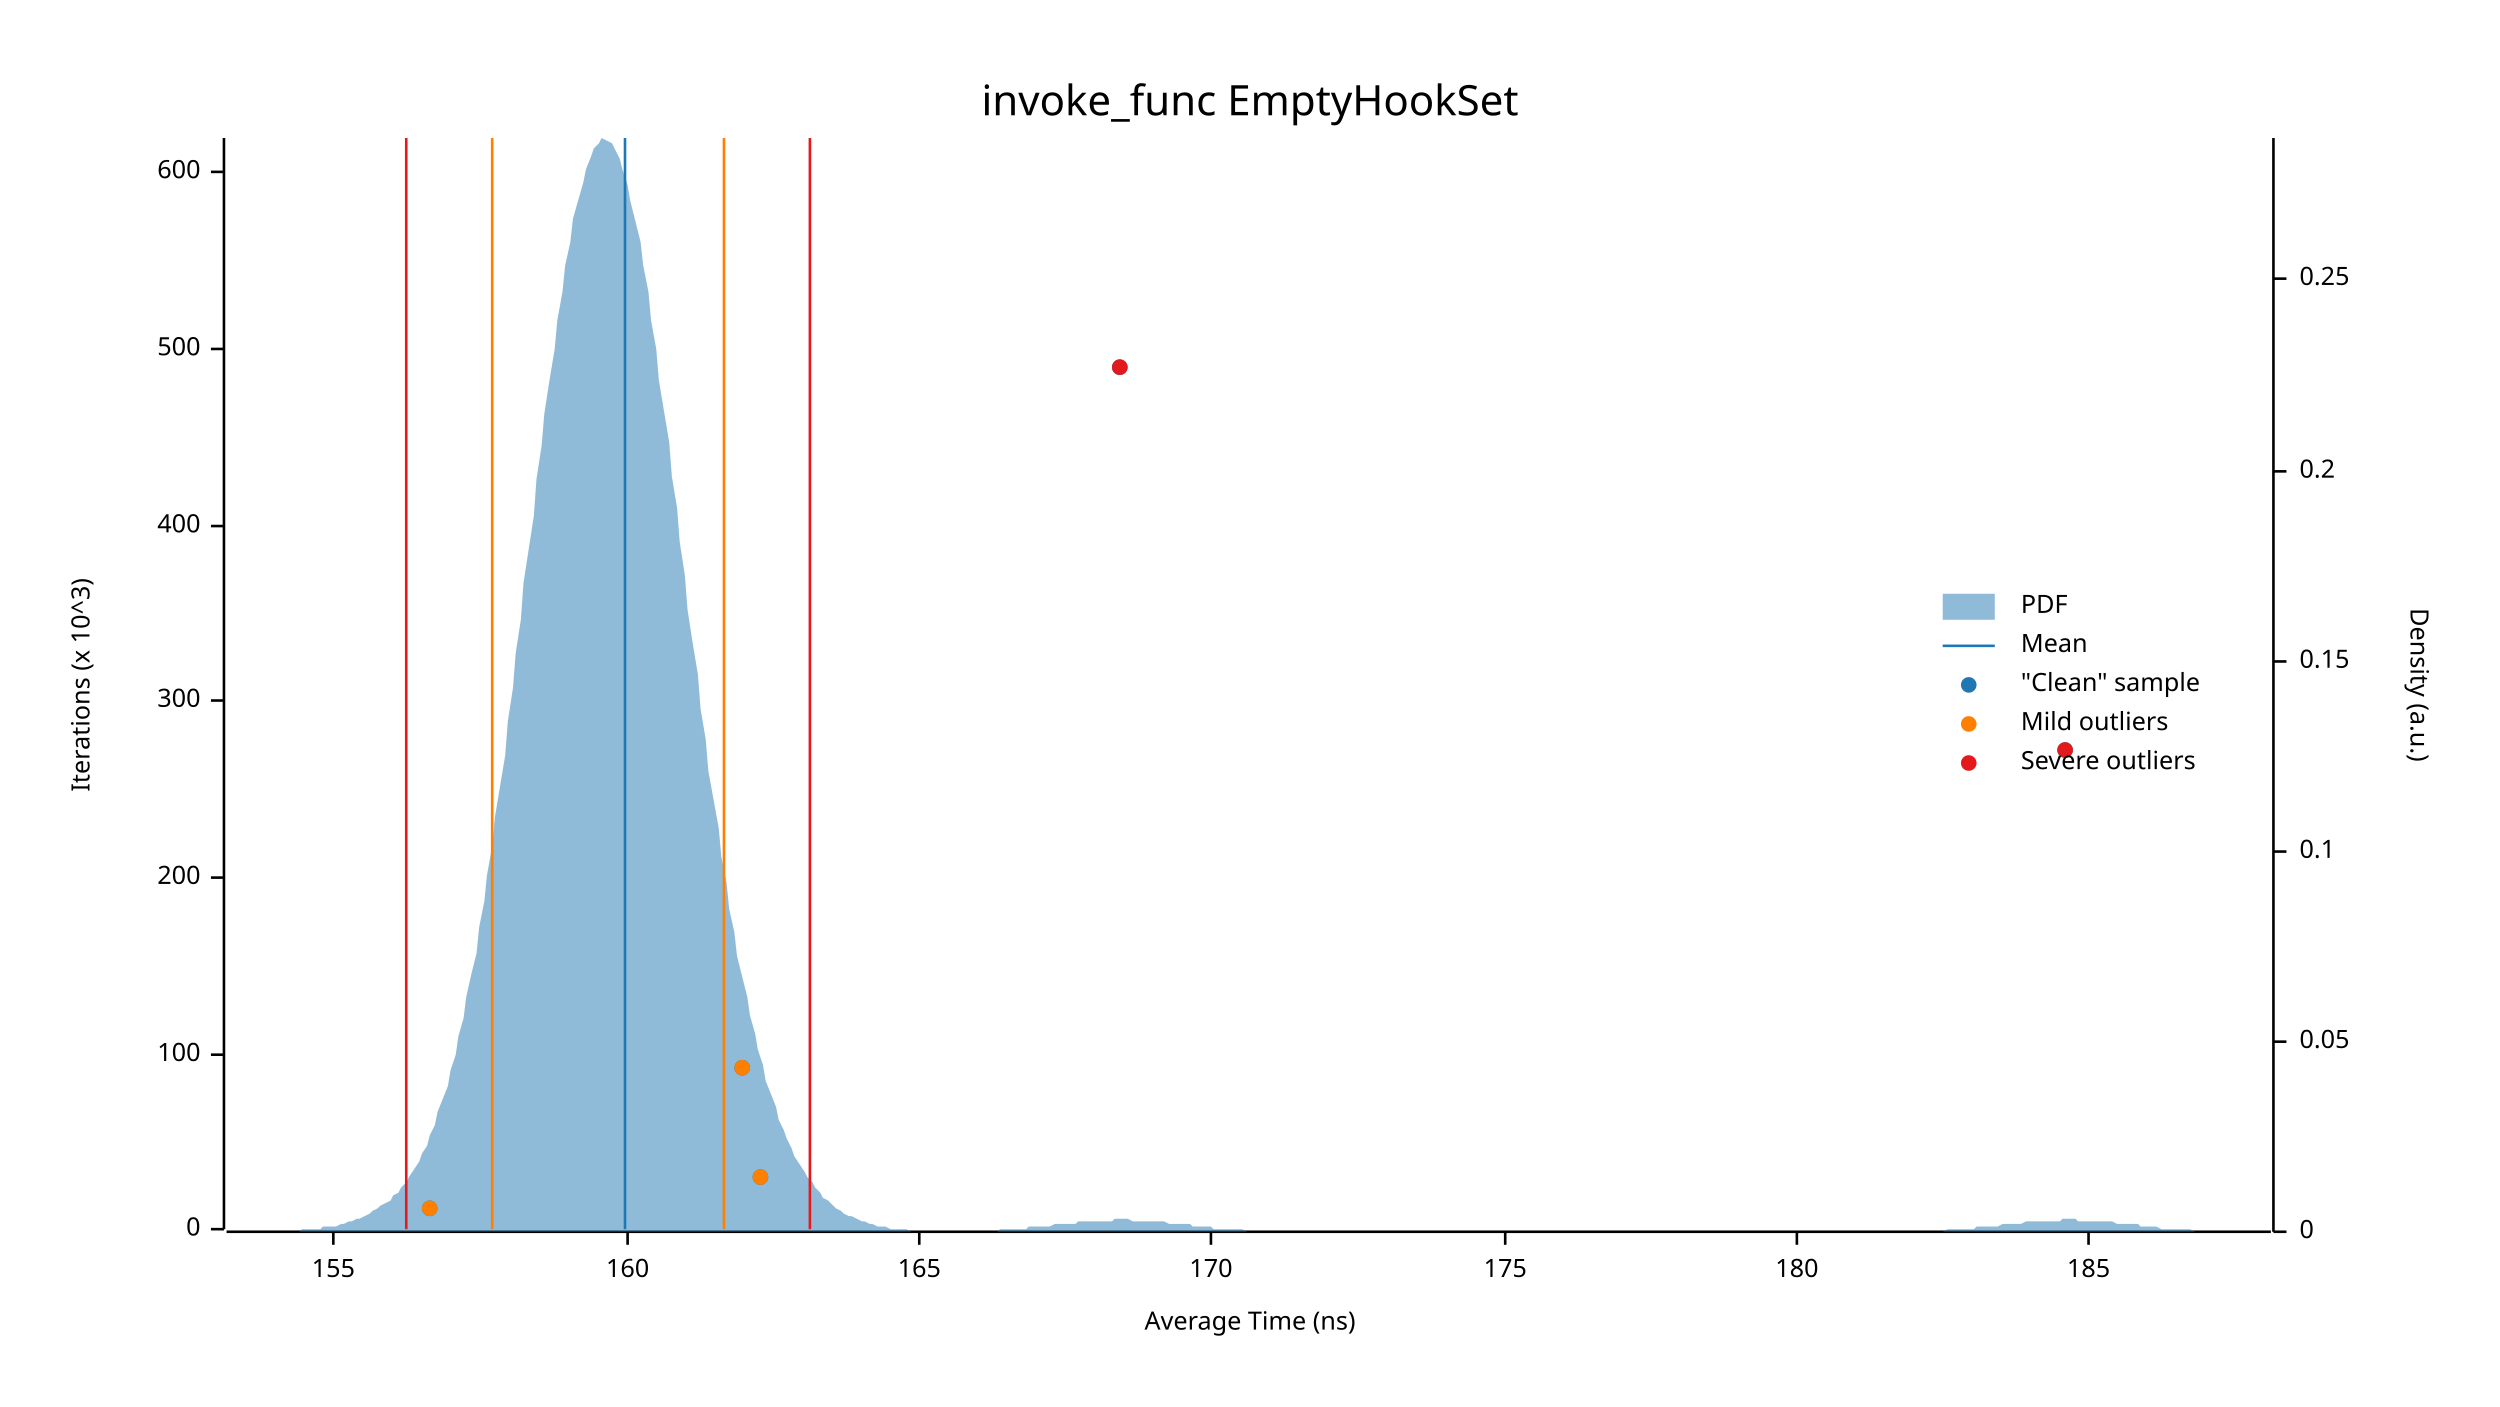
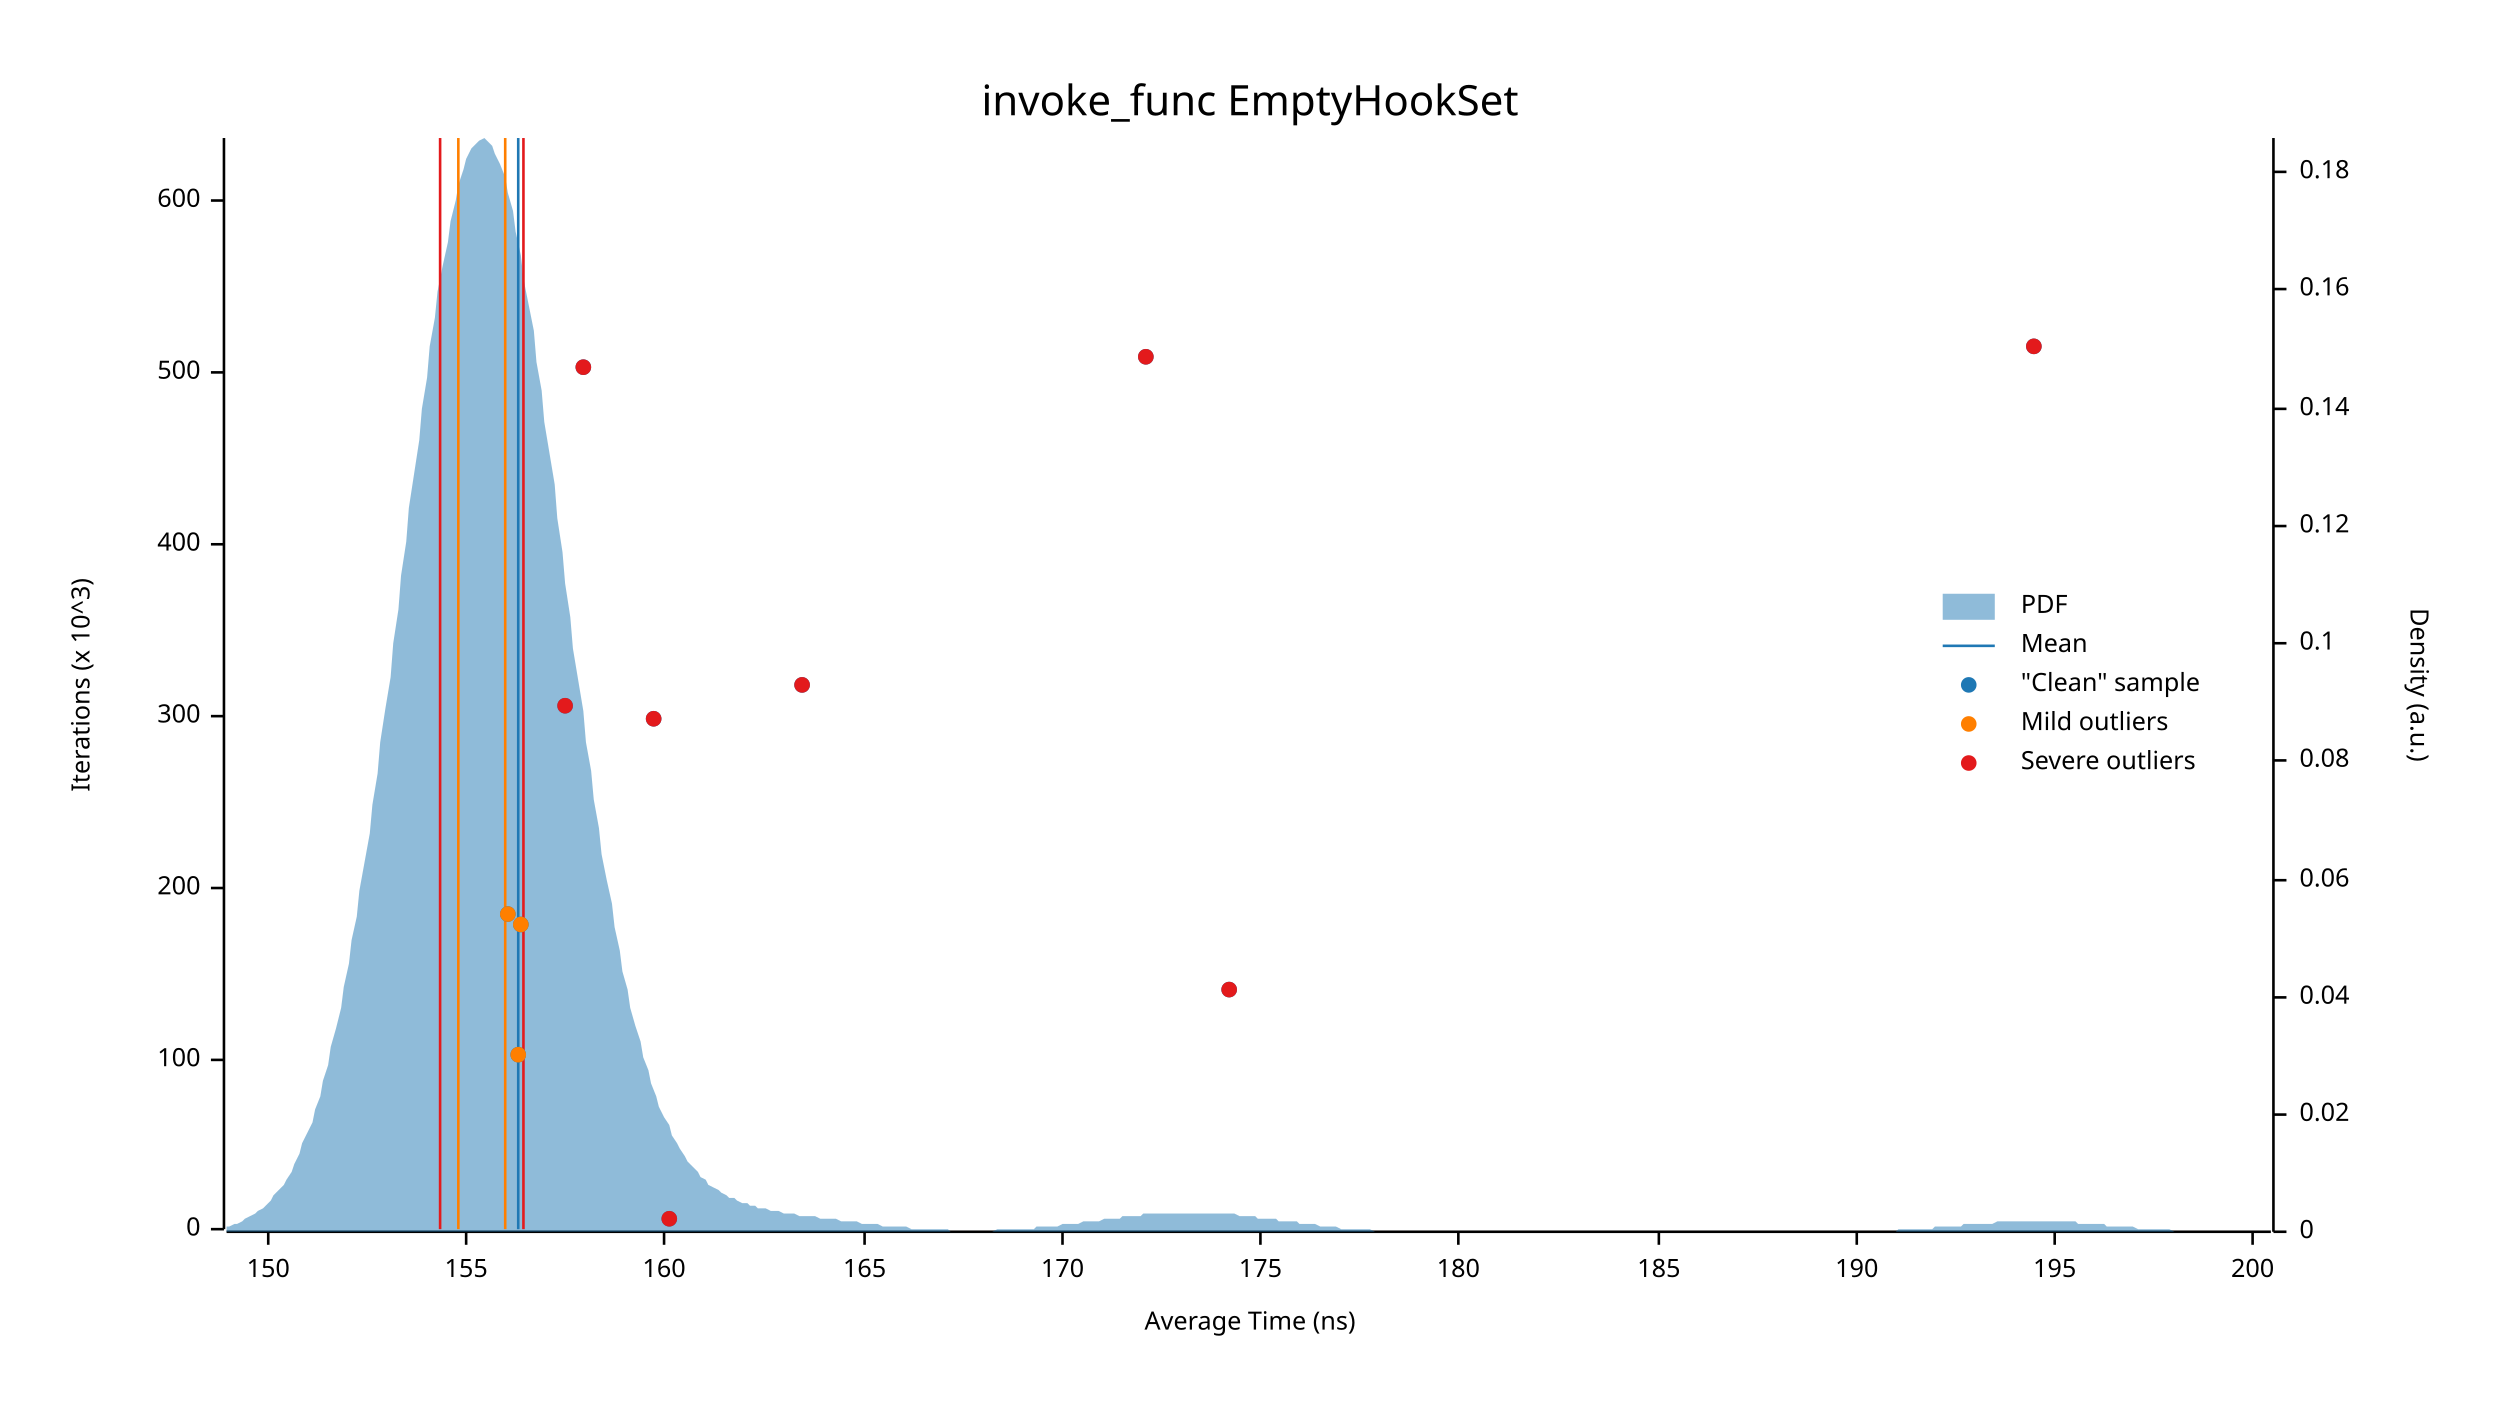
<svg xmlns="http://www.w3.org/2000/svg" width="960" height="540" viewBox="0 0 960 540">
  <text x="480" y="32" dy="0.76em" text-anchor="middle" font-family="sans-serif" font-size="16.129" opacity="1" fill="#000000">
invoke_func EmptyHookSet
</text>
  <text x="27" y="263" dy="0.76em" text-anchor="middle" font-family="sans-serif" font-size="9.677" opacity="1" fill="#000000" transform="rotate(270, 27, 263)">
Iterations (x 10^3)
</text>
  <text x="480" y="513" dy="-0.5ex" text-anchor="middle" font-family="sans-serif" font-size="9.677" opacity="1" fill="#000000">
Average Time (ns)
</text>
  <polyline fill="none" opacity="1" stroke="#000000" stroke-width="1" points="86,53 86,472 " />
  <text x="77" y="472" dy="0.5ex" text-anchor="end" font-family="sans-serif" font-size="9.677" opacity="1" fill="#000000">
0
</text>
  <polyline fill="none" opacity="1" stroke="#000000" stroke-width="1" points="81,472 86,472 " />
-   <text x="77" y="405" dy="0.5ex" text-anchor="end" font-family="sans-serif" font-size="9.677" opacity="1" fill="#000000">
+   <text x="77" y="407" dy="0.5ex" text-anchor="end" font-family="sans-serif" font-size="9.677" opacity="1" fill="#000000">
100
</text>
-   <polyline fill="none" opacity="1" stroke="#000000" stroke-width="1" points="81,405 86,405 " />
-   <text x="77" y="337" dy="0.5ex" text-anchor="end" font-family="sans-serif" font-size="9.677" opacity="1" fill="#000000">
+   <polyline fill="none" opacity="1" stroke="#000000" stroke-width="1" points="81,407 86,407 " />
+   <text x="77" y="341" dy="0.5ex" text-anchor="end" font-family="sans-serif" font-size="9.677" opacity="1" fill="#000000">
200
</text>
-   <polyline fill="none" opacity="1" stroke="#000000" stroke-width="1" points="81,337 86,337 " />
-   <text x="77" y="269" dy="0.5ex" text-anchor="end" font-family="sans-serif" font-size="9.677" opacity="1" fill="#000000">
+   <polyline fill="none" opacity="1" stroke="#000000" stroke-width="1" points="81,341 86,341 " />
+   <text x="77" y="275" dy="0.5ex" text-anchor="end" font-family="sans-serif" font-size="9.677" opacity="1" fill="#000000">
300
</text>
-   <polyline fill="none" opacity="1" stroke="#000000" stroke-width="1" points="81,269 86,269 " />
-   <text x="77" y="202" dy="0.5ex" text-anchor="end" font-family="sans-serif" font-size="9.677" opacity="1" fill="#000000">
+   <polyline fill="none" opacity="1" stroke="#000000" stroke-width="1" points="81,275 86,275 " />
+   <text x="77" y="209" dy="0.5ex" text-anchor="end" font-family="sans-serif" font-size="9.677" opacity="1" fill="#000000">
400
</text>
-   <polyline fill="none" opacity="1" stroke="#000000" stroke-width="1" points="81,202 86,202 " />
-   <text x="77" y="134" dy="0.5ex" text-anchor="end" font-family="sans-serif" font-size="9.677" opacity="1" fill="#000000">
+   <polyline fill="none" opacity="1" stroke="#000000" stroke-width="1" points="81,209 86,209 " />
+   <text x="77" y="143" dy="0.5ex" text-anchor="end" font-family="sans-serif" font-size="9.677" opacity="1" fill="#000000">
500
</text>
-   <polyline fill="none" opacity="1" stroke="#000000" stroke-width="1" points="81,134 86,134 " />
-   <text x="77" y="66" dy="0.5ex" text-anchor="end" font-family="sans-serif" font-size="9.677" opacity="1" fill="#000000">
+   <polyline fill="none" opacity="1" stroke="#000000" stroke-width="1" points="81,143 86,143 " />
+   <text x="77" y="77" dy="0.5ex" text-anchor="end" font-family="sans-serif" font-size="9.677" opacity="1" fill="#000000">
600
</text>
-   <polyline fill="none" opacity="1" stroke="#000000" stroke-width="1" points="81,66 86,66 " />
+   <polyline fill="none" opacity="1" stroke="#000000" stroke-width="1" points="81,77 86,77 " />
  <polyline fill="none" opacity="1" stroke="#000000" stroke-width="1" points="87,473 872,473 " />
-   <text x="128" y="483" dy="0.76em" text-anchor="middle" font-family="sans-serif" font-size="9.677" opacity="1" fill="#000000">
+   <text x="103" y="483" dy="0.76em" text-anchor="middle" font-family="sans-serif" font-size="9.677" opacity="1" fill="#000000">
+ 150
+ </text>
+   <polyline fill="none" opacity="1" stroke="#000000" stroke-width="1" points="103,473 103,478 " />
+   <text x="179" y="483" dy="0.76em" text-anchor="middle" font-family="sans-serif" font-size="9.677" opacity="1" fill="#000000">
155
</text>
-   <polyline fill="none" opacity="1" stroke="#000000" stroke-width="1" points="128,473 128,478 " />
-   <text x="241" y="483" dy="0.76em" text-anchor="middle" font-family="sans-serif" font-size="9.677" opacity="1" fill="#000000">
+   <polyline fill="none" opacity="1" stroke="#000000" stroke-width="1" points="179,473 179,478 " />
+   <text x="255" y="483" dy="0.76em" text-anchor="middle" font-family="sans-serif" font-size="9.677" opacity="1" fill="#000000">
160
</text>
-   <polyline fill="none" opacity="1" stroke="#000000" stroke-width="1" points="241,473 241,478 " />
-   <text x="353" y="483" dy="0.76em" text-anchor="middle" font-family="sans-serif" font-size="9.677" opacity="1" fill="#000000">
+   <polyline fill="none" opacity="1" stroke="#000000" stroke-width="1" points="255,473 255,478 " />
+   <text x="332" y="483" dy="0.76em" text-anchor="middle" font-family="sans-serif" font-size="9.677" opacity="1" fill="#000000">
165
</text>
-   <polyline fill="none" opacity="1" stroke="#000000" stroke-width="1" points="353,473 353,478 " />
-   <text x="465" y="483" dy="0.76em" text-anchor="middle" font-family="sans-serif" font-size="9.677" opacity="1" fill="#000000">
+   <polyline fill="none" opacity="1" stroke="#000000" stroke-width="1" points="332,473 332,478 " />
+   <text x="408" y="483" dy="0.76em" text-anchor="middle" font-family="sans-serif" font-size="9.677" opacity="1" fill="#000000">
170
</text>
-   <polyline fill="none" opacity="1" stroke="#000000" stroke-width="1" points="465,473 465,478 " />
-   <text x="578" y="483" dy="0.76em" text-anchor="middle" font-family="sans-serif" font-size="9.677" opacity="1" fill="#000000">
+   <polyline fill="none" opacity="1" stroke="#000000" stroke-width="1" points="408,473 408,478 " />
+   <text x="484" y="483" dy="0.76em" text-anchor="middle" font-family="sans-serif" font-size="9.677" opacity="1" fill="#000000">
175
</text>
-   <polyline fill="none" opacity="1" stroke="#000000" stroke-width="1" points="578,473 578,478 " />
-   <text x="690" y="483" dy="0.76em" text-anchor="middle" font-family="sans-serif" font-size="9.677" opacity="1" fill="#000000">
+   <polyline fill="none" opacity="1" stroke="#000000" stroke-width="1" points="484,473 484,478 " />
+   <text x="560" y="483" dy="0.76em" text-anchor="middle" font-family="sans-serif" font-size="9.677" opacity="1" fill="#000000">
180
</text>
-   <polyline fill="none" opacity="1" stroke="#000000" stroke-width="1" points="690,473 690,478 " />
-   <text x="802" y="483" dy="0.76em" text-anchor="middle" font-family="sans-serif" font-size="9.677" opacity="1" fill="#000000">
+   <polyline fill="none" opacity="1" stroke="#000000" stroke-width="1" points="560,473 560,478 " />
+   <text x="637" y="483" dy="0.76em" text-anchor="middle" font-family="sans-serif" font-size="9.677" opacity="1" fill="#000000">
185
</text>
-   <polyline fill="none" opacity="1" stroke="#000000" stroke-width="1" points="802,473 802,478 " />
+   <polyline fill="none" opacity="1" stroke="#000000" stroke-width="1" points="637,473 637,478 " />
+   <text x="713" y="483" dy="0.76em" text-anchor="middle" font-family="sans-serif" font-size="9.677" opacity="1" fill="#000000">
+ 190
+ </text>
+   <polyline fill="none" opacity="1" stroke="#000000" stroke-width="1" points="713,473 713,478 " />
+   <text x="789" y="483" dy="0.76em" text-anchor="middle" font-family="sans-serif" font-size="9.677" opacity="1" fill="#000000">
+ 195
+ </text>
+   <polyline fill="none" opacity="1" stroke="#000000" stroke-width="1" points="789,473 789,478 " />
+   <text x="865" y="483" dy="0.76em" text-anchor="middle" font-family="sans-serif" font-size="9.677" opacity="1" fill="#000000">
+ 200
+ </text>
+   <polyline fill="none" opacity="1" stroke="#000000" stroke-width="1" points="865,473 865,478 " />
  <text x="933" y="263" dy="0.76em" text-anchor="middle" font-family="sans-serif" font-size="9.677" opacity="1" fill="#000000" transform="rotate(90, 933, 263)">
Density (a.u.)
</text>
  <polyline fill="none" opacity="1" stroke="#000000" stroke-width="1" points="873,53 873,473 " />
  <text x="883" y="473" dy="0.5ex" text-anchor="start" font-family="sans-serif" font-size="9.677" opacity="1" fill="#000000">
0
</text>
  <polyline fill="none" opacity="1" stroke="#000000" stroke-width="1" points="873,473 878,473 " />
-   <text x="883" y="400" dy="0.5ex" text-anchor="start" font-family="sans-serif" font-size="9.677" opacity="1" fill="#000000">
- 0.05
+   <text x="883" y="428" dy="0.5ex" text-anchor="start" font-family="sans-serif" font-size="9.677" opacity="1" fill="#000000">
+ 0.02
</text>
-   <polyline fill="none" opacity="1" stroke="#000000" stroke-width="1" points="873,400 878,400 " />
-   <text x="883" y="327" dy="0.5ex" text-anchor="start" font-family="sans-serif" font-size="9.677" opacity="1" fill="#000000">
+   <polyline fill="none" opacity="1" stroke="#000000" stroke-width="1" points="873,428 878,428 " />
+   <text x="883" y="383" dy="0.5ex" text-anchor="start" font-family="sans-serif" font-size="9.677" opacity="1" fill="#000000">
+ 0.04
+ </text>
+   <polyline fill="none" opacity="1" stroke="#000000" stroke-width="1" points="873,383 878,383 " />
+   <text x="883" y="338" dy="0.5ex" text-anchor="start" font-family="sans-serif" font-size="9.677" opacity="1" fill="#000000">
+ 0.06
+ </text>
+   <polyline fill="none" opacity="1" stroke="#000000" stroke-width="1" points="873,338 878,338 " />
+   <text x="883" y="292" dy="0.5ex" text-anchor="start" font-family="sans-serif" font-size="9.677" opacity="1" fill="#000000">
+ 0.08
+ </text>
+   <polyline fill="none" opacity="1" stroke="#000000" stroke-width="1" points="873,292 878,292 " />
+   <text x="883" y="247" dy="0.5ex" text-anchor="start" font-family="sans-serif" font-size="9.677" opacity="1" fill="#000000">
0.1
</text>
-   <polyline fill="none" opacity="1" stroke="#000000" stroke-width="1" points="873,327 878,327 " />
-   <text x="883" y="254" dy="0.5ex" text-anchor="start" font-family="sans-serif" font-size="9.677" opacity="1" fill="#000000">
- 0.15
+   <polyline fill="none" opacity="1" stroke="#000000" stroke-width="1" points="873,247 878,247 " />
+   <text x="883" y="202" dy="0.5ex" text-anchor="start" font-family="sans-serif" font-size="9.677" opacity="1" fill="#000000">
+ 0.12
</text>
-   <polyline fill="none" opacity="1" stroke="#000000" stroke-width="1" points="873,254 878,254 " />
-   <text x="883" y="181" dy="0.5ex" text-anchor="start" font-family="sans-serif" font-size="9.677" opacity="1" fill="#000000">
- 0.2
+   <polyline fill="none" opacity="1" stroke="#000000" stroke-width="1" points="873,202 878,202 " />
+   <text x="883" y="157" dy="0.5ex" text-anchor="start" font-family="sans-serif" font-size="9.677" opacity="1" fill="#000000">
+ 0.14
</text>
-   <polyline fill="none" opacity="1" stroke="#000000" stroke-width="1" points="873,181 878,181 " />
-   <text x="883" y="107" dy="0.5ex" text-anchor="start" font-family="sans-serif" font-size="9.677" opacity="1" fill="#000000">
- 0.25
+   <polyline fill="none" opacity="1" stroke="#000000" stroke-width="1" points="873,157 878,157 " />
+   <text x="883" y="111" dy="0.5ex" text-anchor="start" font-family="sans-serif" font-size="9.677" opacity="1" fill="#000000">
+ 0.16
</text>
-   <polyline fill="none" opacity="1" stroke="#000000" stroke-width="1" points="873,107 878,107 " />
-   <polygon opacity="0.5" fill="#1F78B4" points="87,473 88,473 90,473 91,473 93,473 94,473 96,473 98,473 99,473 101,473 102,473 104,473 105,473 107,473 109,473 110,473 112,473 113,473 115,473 116,472 118,472 120,472 121,472 123,472 124,471 126,471 127,471 129,471 131,470 132,470 134,469 135,469 137,468 138,468 140,467 142,466 143,465 145,464 146,463 148,462 150,461 151,459 153,458 154,456 156,454 157,452 159,449 161,446 162,443 164,440 165,436 167,432 168,427 170,422 172,417 173,411 175,405 176,398 178,391 179,383 181,374 183,366 184,356 186,346 187,336 189,325 190,314 192,302 194,290 195,277 197,264 198,251 200,238 201,224 203,211 205,198 206,184 208,171 209,159 211,146 213,134 214,123 216,112 217,102 219,93 220,84 222,77 224,70 225,65 227,60 228,57 230,55 231,53 233,54 235,55 236,57 238,61 239,65 241,71 242,77 244,85 246,93 247,102 249,112 250,123 252,134 253,146 255,158 257,170 258,183 260,195 261,208 263,221 264,234 266,247 268,259 269,272 271,284 272,296 274,307 276,318 277,329 279,339 280,349 282,358 283,367 285,375 287,383 288,390 290,397 291,403 293,409 294,415 296,420 298,425 299,430 301,434 302,437 304,441 305,444 307,447 309,450 310,452 312,454 313,456 315,458 316,460 318,461 320,463 321,464 323,465 324,466 326,467 327,467 329,468 331,469 332,469 334,470 335,470 337,471 339,471 340,471 342,472 343,472 345,472 346,472 348,472 350,473 351,473 353,473 354,473 356,473 357,473 359,473 361,473 362,473 364,473 365,473 367,473 368,473 370,473 372,473 373,473 375,473 376,473 378,473 379,473 381,473 383,473 384,472 386,472 387,472 389,472 391,472 392,472 394,472 395,471 397,471 398,471 400,471 402,471 403,471 405,470 406,470 408,470 409,470 411,470 413,470 414,469 416,469 417,469 419,469 420,469 422,469 424,469 425,469 427,469 428,468 430,468 431,468 433,468 435,469 436,469 438,469 439,469 441,469 442,469 444,469 446,469 447,469 449,470 450,470 452,470 454,470 455,470 457,470 458,471 460,471 461,471 463,471 465,471 466,472 468,472 469,472 471,472 472,472 474,472 476,472 477,472 479,473 480,473 482,473 483,473 485,473 487,473 488,473 490,473 491,473 493,473 494,473 496,473 498,473 499,473 501,473 502,473 504,473 505,473 507,473 509,473 510,473 512,473 513,473 515,473 517,473 518,473 520,473 521,473 523,473 524,473 526,473 528,473 529,473 531,473 532,473 534,473 535,473 537,473 539,473 540,473 542,473 543,473 545,473 546,473 548,473 550,473 551,473 553,473 554,473 556,473 557,473 559,473 561,473 562,473 564,473 565,473 567,473 568,473 570,473 572,473 573,473 575,473 576,473 578,473 580,473 581,473 583,473 584,473 586,473 587,473 589,473 591,473 592,473 594,473 595,473 597,473 598,473 600,473 602,473 603,473 605,473 606,473 608,473 609,473 611,473 613,473 614,473 616,473 617,473 619,473 620,473 622,473 624,473 625,473 627,473 628,473 630,473 632,473 633,473 635,473 636,473 638,473 639,473 641,473 643,473 644,473 646,473 647,473 649,473 650,473 652,473 654,473 655,473 657,473 658,473 660,473 661,473 663,473 665,473 666,473 668,473 669,473 671,473 672,473 674,473 676,473 677,473 679,473 680,473 682,473 683,473 685,473 687,473 688,473 690,473 691,473 693,473 695,473 696,473 698,473 699,473 701,473 702,473 704,473 706,473 707,473 709,473 710,473 712,473 713,473 715,473 717,473 718,473 720,473 721,473 723,473 724,473 726,473 728,473 729,473 731,473 732,473 734,473 735,473 737,473 739,473 740,473 742,473 743,473 745,473 746,473 748,472 750,472 751,472 753,472 754,472 756,472 758,472 759,471 761,471 762,471 764,471 765,471 767,471 769,470 770,470 772,470 773,470 775,470 776,470 778,469 780,469 781,469 783,469 784,469 786,469 787,469 789,469 791,469 792,468 794,468 795,468 797,468 798,469 800,469 802,469 803,469 805,469 806,469 808,469 809,469 811,469 813,470 814,470 816,470 817,470 819,470 821,470 822,471 824,471 825,471 827,471 828,471 830,472 832,472 833,472 835,472 836,472 838,472 839,472 841,472 843,473 844,473 846,473 847,473 849,473 850,473 852,473 854,473 855,473 857,473 858,473 860,473 861,473 863,473 865,473 866,473 868,473 869,473 871,473 873,473 873,473 87,473 " />
-   <polyline fill="none" opacity="1" stroke="#1F78B4" stroke-width="1" points="240,472 240,53 " />
-   <polyline fill="none" opacity="1" stroke="#FF7F00" stroke-width="1" points="189,472 189,53 " />
-   <polyline fill="none" opacity="1" stroke="#FF7F00" stroke-width="1" points="278,472 278,53 " />
-   <polyline fill="none" opacity="1" stroke="#E31A1C" stroke-width="1" points="156,472 156,53 " />
-   <polyline fill="none" opacity="1" stroke="#E31A1C" stroke-width="1" points="311,472 311,53 " />
-   <circle cx="165" cy="464" r="3" opacity="1" fill="#1F78B4" stroke="none" stroke-width="1" />
-   <circle cx="292" cy="452" r="3" opacity="1" fill="#1F78B4" stroke="none" stroke-width="1" />
-   <circle cx="285" cy="410" r="3" opacity="1" fill="#1F78B4" stroke="none" stroke-width="1" />
-   <circle cx="793" cy="288" r="3" opacity="1" fill="#1F78B4" stroke="none" stroke-width="1" />
-   <circle cx="430" cy="141" r="3" opacity="1" fill="#1F78B4" stroke="none" stroke-width="1" />
-   <circle cx="165" cy="464" r="3" opacity="1" fill="#FF7F00" stroke="none" stroke-width="1" />
-   <circle cx="292" cy="452" r="3" opacity="1" fill="#FF7F00" stroke="none" stroke-width="1" />
-   <circle cx="285" cy="410" r="3" opacity="1" fill="#FF7F00" stroke="none" stroke-width="1" />
-   <circle cx="793" cy="288" r="3" opacity="1" fill="#E31A1C" stroke="none" stroke-width="1" />
-   <circle cx="430" cy="141" r="3" opacity="1" fill="#E31A1C" stroke="none" stroke-width="1" />
+   <polyline fill="none" opacity="1" stroke="#000000" stroke-width="1" points="873,111 878,111 " />
+   <text x="883" y="66" dy="0.5ex" text-anchor="start" font-family="sans-serif" font-size="9.677" opacity="1" fill="#000000">
+ 0.18
+ </text>
+   <polyline fill="none" opacity="1" stroke="#000000" stroke-width="1" points="873,66 878,66 " />
+   <polygon opacity="0.5" fill="#1F78B4" points="87,471 88,471 90,470 91,470 93,469 94,468 96,467 98,466 99,465 101,464 102,463 104,461 105,459 107,457 109,455 110,453 112,450 113,447 115,443 116,439 118,435 120,431 121,426 123,421 124,415 126,409 127,402 129,395 131,387 132,379 134,370 135,361 137,352 138,342 140,331 142,320 143,309 145,297 146,285 148,272 150,260 151,247 153,234 154,221 156,208 157,195 159,182 161,169 162,157 164,145 165,133 167,122 168,112 170,102 172,93 173,85 175,77 176,71 178,65 179,61 181,57 183,55 184,54 186,53 187,54 189,56 190,59 192,63 194,68 195,74 197,81 198,89 200,98 201,107 203,117 205,127 206,139 208,150 209,162 211,174 213,186 214,199 216,212 217,224 219,237 220,249 222,261 224,273 225,285 227,296 228,307 230,318 231,328 233,338 235,347 236,356 238,365 239,373 241,380 242,387 244,394 246,400 247,406 249,411 250,416 252,421 253,425 255,429 257,432 258,436 260,439 261,441 263,444 264,446 266,448 268,450 269,452 271,453 272,455 274,456 276,457 277,458 279,459 280,460 282,460 283,461 285,462 287,462 288,463 290,463 291,464 293,464 294,464 296,465 298,465 299,465 301,466 302,466 304,466 305,466 307,467 309,467 310,467 312,467 313,467 315,468 316,468 318,468 320,468 321,468 323,469 324,469 326,469 327,469 329,469 331,470 332,470 334,470 335,470 337,470 339,471 340,471 342,471 343,471 345,471 346,471 348,471 350,472 351,472 353,472 354,472 356,472 357,472 359,472 361,472 362,472 364,472 365,473 367,473 368,473 370,473 372,473 373,473 375,473 376,473 378,473 379,473 381,473 383,472 384,472 386,472 387,472 389,472 391,472 392,472 394,472 395,472 397,472 398,471 400,471 402,471 403,471 405,471 406,471 408,470 409,470 411,470 413,470 414,470 416,469 417,469 419,469 420,469 422,469 424,468 425,468 427,468 428,468 430,468 431,467 433,467 435,467 436,467 438,467 439,466 441,466 442,466 444,466 446,466 447,466 449,466 450,466 452,466 454,466 455,466 457,466 458,466 460,466 461,466 463,466 465,466 466,466 468,466 469,466 471,466 472,466 474,466 476,467 477,467 479,467 480,467 482,467 483,468 485,468 487,468 488,468 490,468 491,469 493,469 494,469 496,469 498,469 499,470 501,470 502,470 504,470 505,470 507,471 509,471 510,471 512,471 513,471 515,472 517,472 518,472 520,472 521,472 523,472 524,472 526,472 528,473 529,473 531,473 532,473 534,473 535,473 537,473 539,473 540,473 542,473 543,473 545,473 546,473 548,473 550,473 551,473 553,473 554,473 556,473 557,473 559,473 561,473 562,473 564,473 565,473 567,473 568,473 570,473 572,473 573,473 575,473 576,473 578,473 580,473 581,473 583,473 584,473 586,473 587,473 589,473 591,473 592,473 594,473 595,473 597,473 598,473 600,473 602,473 603,473 605,473 606,473 608,473 609,473 611,473 613,473 614,473 616,473 617,473 619,473 620,473 622,473 624,473 625,473 627,473 628,473 630,473 632,473 633,473 635,473 636,473 638,473 639,473 641,473 643,473 644,473 646,473 647,473 649,473 650,473 652,473 654,473 655,473 657,473 658,473 660,473 661,473 663,473 665,473 666,473 668,473 669,473 671,473 672,473 674,473 676,473 677,473 679,473 680,473 682,473 683,473 685,473 687,473 688,473 690,473 691,473 693,473 695,473 696,473 698,473 699,473 701,473 702,473 704,473 706,473 707,473 709,473 710,473 712,473 713,473 715,473 717,473 718,473 720,473 721,473 723,473 724,473 726,473 728,473 729,472 731,472 732,472 734,472 735,472 737,472 739,472 740,472 742,472 743,471 745,471 746,471 748,471 750,471 751,471 753,471 754,470 756,470 758,470 759,470 761,470 762,470 764,470 765,470 767,469 769,469 770,469 772,469 773,469 775,469 776,469 778,469 780,469 781,469 783,469 784,469 786,469 787,469 789,469 791,469 792,469 794,469 795,469 797,469 798,470 800,470 802,470 803,470 805,470 806,470 808,470 809,471 811,471 813,471 814,471 816,471 817,471 819,471 821,472 822,472 824,472 825,472 827,472 828,472 830,472 832,472 833,472 835,473 836,473 838,473 839,473 841,473 843,473 844,473 846,473 847,473 849,473 850,473 852,473 854,473 855,473 857,473 858,473 860,473 861,473 863,473 865,473 866,473 868,473 869,473 871,473 873,473 873,473 87,473 " />
+   <polyline fill="none" opacity="1" stroke="#1F78B4" stroke-width="1" points="199,472 199,53 " />
+   <polyline fill="none" opacity="1" stroke="#FF7F00" stroke-width="1" points="176,472 176,53 " />
+   <polyline fill="none" opacity="1" stroke="#FF7F00" stroke-width="1" points="194,472 194,53 " />
+   <polyline fill="none" opacity="1" stroke="#E31A1C" stroke-width="1" points="169,472 169,53 " />
+   <polyline fill="none" opacity="1" stroke="#E31A1C" stroke-width="1" points="201,472 201,53 " />
+   <circle cx="257" cy="468" r="3" opacity="1" fill="#1F78B4" stroke="none" stroke-width="1" />
+   <circle cx="199" cy="405" r="3" opacity="1" fill="#1F78B4" stroke="none" stroke-width="1" />
+   <circle cx="472" cy="380" r="3" opacity="1" fill="#1F78B4" stroke="none" stroke-width="1" />
+   <circle cx="200" cy="355" r="3" opacity="1" fill="#1F78B4" stroke="none" stroke-width="1" />
+   <circle cx="195" cy="351" r="3" opacity="1" fill="#1F78B4" stroke="none" stroke-width="1" />
+   <circle cx="251" cy="276" r="3" opacity="1" fill="#1F78B4" stroke="none" stroke-width="1" />
+   <circle cx="217" cy="271" r="3" opacity="1" fill="#1F78B4" stroke="none" stroke-width="1" />
+   <circle cx="308" cy="263" r="3" opacity="1" fill="#1F78B4" stroke="none" stroke-width="1" />
+   <circle cx="224" cy="141" r="3" opacity="1" fill="#1F78B4" stroke="none" stroke-width="1" />
+   <circle cx="440" cy="137" r="3" opacity="1" fill="#1F78B4" stroke="none" stroke-width="1" />
+   <circle cx="781" cy="133" r="3" opacity="1" fill="#1F78B4" stroke="none" stroke-width="1" />
+   <circle cx="199" cy="405" r="3" opacity="1" fill="#FF7F00" stroke="none" stroke-width="1" />
+   <circle cx="200" cy="355" r="3" opacity="1" fill="#FF7F00" stroke="none" stroke-width="1" />
+   <circle cx="195" cy="351" r="3" opacity="1" fill="#FF7F00" stroke="none" stroke-width="1" />
+   <circle cx="257" cy="468" r="3" opacity="1" fill="#E31A1C" stroke="none" stroke-width="1" />
+   <circle cx="472" cy="380" r="3" opacity="1" fill="#E31A1C" stroke="none" stroke-width="1" />
+   <circle cx="251" cy="276" r="3" opacity="1" fill="#E31A1C" stroke="none" stroke-width="1" />
+   <circle cx="217" cy="271" r="3" opacity="1" fill="#E31A1C" stroke="none" stroke-width="1" />
+   <circle cx="308" cy="263" r="3" opacity="1" fill="#E31A1C" stroke="none" stroke-width="1" />
+   <circle cx="224" cy="141" r="3" opacity="1" fill="#E31A1C" stroke="none" stroke-width="1" />
+   <circle cx="440" cy="137" r="3" opacity="1" fill="#E31A1C" stroke="none" stroke-width="1" />
+   <circle cx="781" cy="133" r="3" opacity="1" fill="#E31A1C" stroke="none" stroke-width="1" />
  <text x="776" y="228" dy="0.76em" text-anchor="start" font-family="sans-serif" font-size="9.677" opacity="1" fill="#000000">
PDF
</text>
  <text x="776" y="243" dy="0.76em" text-anchor="start" font-family="sans-serif" font-size="9.677" opacity="1" fill="#000000">
Mean
</text>
  <text x="776" y="258" dy="0.76em" text-anchor="start" font-family="sans-serif" font-size="9.677" opacity="1" fill="#000000">
"Clean" sample
</text>
  <text x="776" y="273" dy="0.76em" text-anchor="start" font-family="sans-serif" font-size="9.677" opacity="1" fill="#000000">
Mild outliers
</text>
  <text x="776" y="288" dy="0.76em" text-anchor="start" font-family="sans-serif" font-size="9.677" opacity="1" fill="#000000">
Severe outliers
</text>
  <rect x="746" y="228" width="20" height="10" opacity="0.5" fill="#1F78B4" stroke="none" />
  <polyline fill="none" opacity="1" stroke="#1F78B4" stroke-width="1" points="746,248 766,248 " />
  <circle cx="756" cy="263" r="3" opacity="1" fill="#1F78B4" stroke="none" stroke-width="1" />
  <circle cx="756" cy="278" r="3" opacity="1" fill="#FF7F00" stroke="none" stroke-width="1" />
  <circle cx="756" cy="293" r="3" opacity="1" fill="#E31A1C" stroke="none" stroke-width="1" />
</svg>
